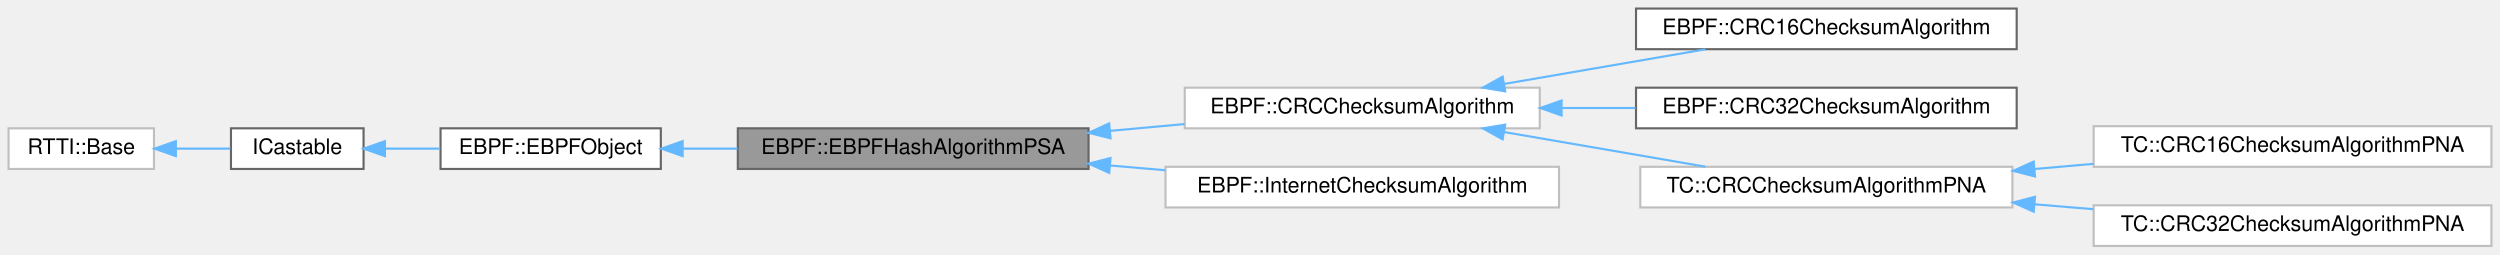
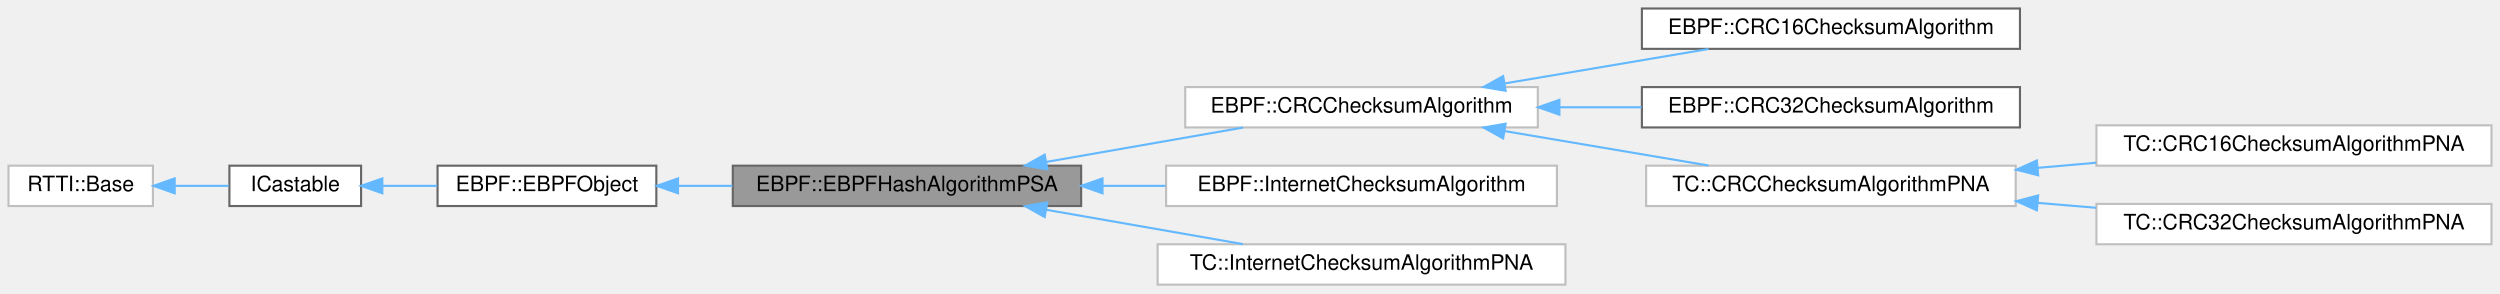
- <svg xmlns="http://www.w3.org/2000/svg" xmlns:xlink="http://www.w3.org/1999/xlink" width="1169pt" height="119pt" viewBox="0.00 0.00 1169.00 119.00">
-   <g id="graph0" class="graph" transform="scale(1 1) rotate(0) translate(4 115)">
+ <svg xmlns="http://www.w3.org/2000/svg" xmlns:xlink="http://www.w3.org/1999/xlink" width="1177pt" height="138pt" viewBox="0.00 0.00 1177.00 138.00">
+   <g id="graph0" class="graph" transform="scale(1 1) rotate(0) translate(4 134)">
    <g id="Node000001" class="node">
      <g id="a_Node000001">
        <a xlink:title=" ">
-           <polygon fill="#999999" stroke="#666666" points="505,-55 341,-55 341,-36 505,-36 505,-55" />
-           <text text-anchor="middle" x="423" y="-43" font-family="Helvetica,sans-Serif" font-size="10.00">EBPF::EBPFHashAlgorithmPSA</text>
+           <polygon fill="#999999" stroke="#666666" points="505,-56 341,-56 341,-37 505,-37 505,-56" />
+           <text text-anchor="middle" x="423" y="-44" font-family="Helvetica,sans-Serif" font-size="10.00">EBPF::EBPFHashAlgorithmPSA</text>
        </a>
      </g>
    </g>
    <g id="Node000005" class="node">
      <g id="a_Node000005">
        <a xlink:href="class_e_b_p_f_1_1_c_r_c_checksum_algorithm.html" target="_top" xlink:title=" ">
-           <polygon fill="white" stroke="#bfbfbf" points="716,-74 550,-74 550,-55 716,-55 716,-74" />
-           <text text-anchor="middle" x="633" y="-62" font-family="Helvetica,sans-Serif" font-size="10.00">EBPF::CRCChecksumAlgorithm</text>
+           <polygon fill="white" stroke="#bfbfbf" points="720,-93 554,-93 554,-74 720,-74 720,-93" />
+           <text text-anchor="middle" x="637" y="-81" font-family="Helvetica,sans-Serif" font-size="10.00">EBPF::CRCChecksumAlgorithm</text>
        </a>
      </g>
    </g>
    <g id="edge4_Node000001_Node000005" class="edge">
      <g id="a_edge4_Node000001_Node000005">
        <a xlink:title=" ">
-           <path fill="none" stroke="#63b8ff" d="M515.1,-53.82C526.66,-54.88 538.43,-55.95 549.84,-56.99" />
-           <polygon fill="#63b8ff" stroke="#63b8ff" points="515.29,-50.32 505.01,-52.9 514.65,-57.3 515.29,-50.32" />
+           <path fill="none" stroke="#63b8ff" d="M488.82,-57.81C518.38,-62.97 552.99,-69.01 581.22,-73.94" />
+           <polygon fill="#63b8ff" stroke="#63b8ff" points="489.05,-54.3 478.6,-56.03 487.84,-61.2 489.05,-54.3" />
        </a>
      </g>
    </g>
    <g id="Node000011" class="node">
      <g id="a_Node000011">
        <a xlink:href="class_e_b_p_f_1_1_internet_checksum_algorithm.html" target="_top" xlink:title=" ">
-           <polygon fill="white" stroke="#bfbfbf" points="725,-37 541,-37 541,-18 725,-18 725,-37" />
-           <text text-anchor="middle" x="633" y="-25" font-family="Helvetica,sans-Serif" font-size="10.00">EBPF::InternetChecksumAlgorithm</text>
+           <polygon fill="white" stroke="#bfbfbf" points="729,-56 545,-56 545,-37 729,-37 729,-56" />
+           <text text-anchor="middle" x="637" y="-44" font-family="Helvetica,sans-Serif" font-size="10.00">EBPF::InternetChecksumAlgorithm</text>
        </a>
      </g>
    </g>
    <g id="edge10_Node000001_Node000011" class="edge">
      <g id="a_edge10_Node000001_Node000011">
        <a xlink:title=" ">
-           <path fill="none" stroke="#63b8ff" d="M515.01,-37.62C523.59,-36.88 532.28,-36.13 540.86,-35.39" />
-           <polygon fill="#63b8ff" stroke="#63b8ff" points="514.67,-34.14 505.01,-38.49 515.28,-41.11 514.67,-34.14" />
+           <path fill="none" stroke="#63b8ff" d="M515.18,-46.5C524.97,-46.5 534.94,-46.5 544.73,-46.5" />
+           <polygon fill="#63b8ff" stroke="#63b8ff" points="515.06,-43 505.06,-46.5 515.06,-50 515.06,-43" />
+         </a>
+       </g>
+     </g>
+     <g id="Node000012" class="node">
+       <g id="a_Node000012">
+         <a xlink:href="class_t_c_1_1_internet_checksum_algorithm_p_n_a.html" target="_top" xlink:title=" ">
+           <polygon fill="white" stroke="#bfbfbf" points="733,-19 541,-19 541,0 733,0 733,-19" />
+           <text text-anchor="middle" x="637" y="-7" font-family="Helvetica,sans-Serif" font-size="10.00">TC::InternetChecksumAlgorithmPNA</text>
+         </a>
+       </g>
+     </g>
+     <g id="edge11_Node000001_Node000012" class="edge">
+       <g id="a_edge11_Node000001_Node000012">
+         <a xlink:title=" ">
+           <path fill="none" stroke="#63b8ff" d="M488.82,-35.19C518.38,-30.03 552.99,-23.99 581.22,-19.06" />
+           <polygon fill="#63b8ff" stroke="#63b8ff" points="487.84,-31.8 478.6,-36.97 489.05,-38.7 487.84,-31.8" />
        </a>
      </g>
    </g>
    <g id="Node000002" class="node">
      <g id="a_Node000002">
        <a xlink:href="class_e_b_p_f_1_1_e_b_p_f_object.html" target="_top" xlink:title="Base class for EBPF objects.">
-           <polygon fill="white" stroke="#666666" points="305,-55 202,-55 202,-36 305,-36 305,-55" />
-           <text text-anchor="middle" x="253.5" y="-43" font-family="Helvetica,sans-Serif" font-size="10.00">EBPF::EBPFObject</text>
+           <polygon fill="white" stroke="#666666" points="305,-56 202,-56 202,-37 305,-37 305,-56" />
+           <text text-anchor="middle" x="253.5" y="-44" font-family="Helvetica,sans-Serif" font-size="10.00">EBPF::EBPFObject</text>
        </a>
      </g>
    </g>
    <g id="edge1_Node000001_Node000002" class="edge">
      <g id="a_edge1_Node000001_Node000002">
        <a xlink:title=" ">
-           <path fill="none" stroke="#63b8ff" d="M315.47,-45.5C323.72,-45.5 332.3,-45.5 340.83,-45.5" />
-           <polygon fill="#63b8ff" stroke="#63b8ff" points="315.21,-42 305.21,-45.5 315.21,-49 315.21,-42" />
+           <path fill="none" stroke="#63b8ff" d="M315.47,-46.5C323.72,-46.5 332.3,-46.5 340.83,-46.5" />
+           <polygon fill="#63b8ff" stroke="#63b8ff" points="315.21,-43 305.21,-46.5 315.21,-50 315.21,-43" />
        </a>
      </g>
    </g>
    <g id="Node000003" class="node">
      <g id="a_Node000003">
        <a xlink:href="class_i_castable.html" target="_top" xlink:title=" ">
-           <polygon fill="white" stroke="#666666" points="166,-55 104,-55 104,-36 166,-36 166,-55" />
-           <text text-anchor="middle" x="135" y="-43" font-family="Helvetica,sans-Serif" font-size="10.00">ICastable</text>
+           <polygon fill="white" stroke="#666666" points="166,-56 104,-56 104,-37 166,-37 166,-56" />
+           <text text-anchor="middle" x="135" y="-44" font-family="Helvetica,sans-Serif" font-size="10.00">ICastable</text>
        </a>
      </g>
    </g>
    <g id="edge2_Node000002_Node000003" class="edge">
      <g id="a_edge2_Node000002_Node000003">
        <a xlink:title=" ">
-           <path fill="none" stroke="#63b8ff" d="M176.13,-45.5C184.41,-45.5 193.22,-45.5 201.81,-45.5" />
-           <polygon fill="#63b8ff" stroke="#63b8ff" points="176,-42 166,-45.5 176,-49 176,-42" />
+           <path fill="none" stroke="#63b8ff" d="M176.13,-46.5C184.41,-46.5 193.22,-46.5 201.81,-46.5" />
+           <polygon fill="#63b8ff" stroke="#63b8ff" points="176,-43 166,-46.5 176,-50 176,-43" />
        </a>
      </g>
    </g>
    <g id="Node000004" class="node">
      <g id="a_Node000004">
        <a xlink:href="struct_r_t_t_i_1_1_base.html" target="_top" xlink:title=" ">
-           <polygon fill="white" stroke="#bfbfbf" points="68,-55 0,-55 0,-36 68,-36 68,-55" />
-           <text text-anchor="middle" x="34" y="-43" font-family="Helvetica,sans-Serif" font-size="10.00">RTTI::Base</text>
+           <polygon fill="white" stroke="#bfbfbf" points="68,-56 0,-56 0,-37 68,-37 68,-56" />
+           <text text-anchor="middle" x="34" y="-44" font-family="Helvetica,sans-Serif" font-size="10.00">RTTI::Base</text>
        </a>
      </g>
    </g>
    <g id="edge3_Node000003_Node000004" class="edge">
      <g id="a_edge3_Node000003_Node000004">
        <a xlink:title=" ">
-           <path fill="none" stroke="#63b8ff" d="M78.44,-45.5C86.95,-45.5 95.71,-45.5 103.68,-45.5" />
-           <polygon fill="#63b8ff" stroke="#63b8ff" points="78.24,-42 68.24,-45.5 78.24,-49 78.24,-42" />
+           <path fill="none" stroke="#63b8ff" d="M78.44,-46.5C86.95,-46.5 95.71,-46.5 103.68,-46.5" />
+           <polygon fill="#63b8ff" stroke="#63b8ff" points="78.24,-43 68.24,-46.5 78.24,-50 78.24,-43" />
        </a>
      </g>
    </g>
    <g id="Node000006" class="node">
      <g id="a_Node000006">
        <a xlink:href="class_e_b_p_f_1_1_c_r_c16_checksum_algorithm.html" target="_top" xlink:title=" ">
-           <polygon fill="white" stroke="#666666" points="939,-111 761,-111 761,-92 939,-92 939,-111" />
-           <text text-anchor="middle" x="850" y="-99" font-family="Helvetica,sans-Serif" font-size="10.00">EBPF::CRC16ChecksumAlgorithm</text>
+           <polygon fill="white" stroke="#666666" points="947,-130 769,-130 769,-111 947,-111 947,-130" />
+           <text text-anchor="middle" x="858" y="-118" font-family="Helvetica,sans-Serif" font-size="10.00">EBPF::CRC16ChecksumAlgorithm</text>
        </a>
      </g>
    </g>
    <g id="edge5_Node000005_Node000006" class="edge">
      <g id="a_edge5_Node000005_Node000006">
        <a xlink:title=" ">
-           <path fill="none" stroke="#63b8ff" d="M699.34,-75.75C729.4,-80.92 764.69,-86.99 793.45,-91.94" />
-           <polygon fill="#63b8ff" stroke="#63b8ff" points="699.82,-72.28 689.37,-74.03 698.63,-79.17 699.82,-72.28" />
+           <path fill="none" stroke="#63b8ff" d="M704.56,-94.75C735.18,-99.92 771.12,-105.99 800.41,-110.94" />
+           <polygon fill="#63b8ff" stroke="#63b8ff" points="704.84,-91.24 694.4,-93.03 703.68,-98.15 704.84,-91.24" />
        </a>
      </g>
    </g>
    <g id="Node000007" class="node">
      <g id="a_Node000007">
        <a xlink:href="class_e_b_p_f_1_1_c_r_c32_checksum_algorithm.html" target="_top" xlink:title=" ">
-           <polygon fill="white" stroke="#666666" points="939,-74 761,-74 761,-55 939,-55 939,-74" />
-           <text text-anchor="middle" x="850" y="-62" font-family="Helvetica,sans-Serif" font-size="10.00">EBPF::CRC32ChecksumAlgorithm</text>
+           <polygon fill="white" stroke="#666666" points="947,-93 769,-93 769,-74 947,-74 947,-93" />
+           <text text-anchor="middle" x="858" y="-81" font-family="Helvetica,sans-Serif" font-size="10.00">EBPF::CRC32ChecksumAlgorithm</text>
        </a>
      </g>
    </g>
    <g id="edge6_Node000005_Node000007" class="edge">
      <g id="a_edge6_Node000005_Node000007">
        <a xlink:title=" ">
-           <path fill="none" stroke="#63b8ff" d="M726.55,-64.5C737.9,-64.5 749.48,-64.5 760.76,-64.5" />
-           <polygon fill="#63b8ff" stroke="#63b8ff" points="726.2,-61 716.2,-64.5 726.2,-68 726.2,-61" />
+           <path fill="none" stroke="#63b8ff" d="M730.33,-83.5C743.1,-83.5 756.18,-83.5 768.87,-83.5" />
+           <polygon fill="#63b8ff" stroke="#63b8ff" points="730.17,-80 720.17,-83.5 730.17,-87 730.17,-80" />
        </a>
      </g>
    </g>
    <g id="Node000008" class="node">
      <g id="a_Node000008">
        <a xlink:href="class_t_c_1_1_c_r_c_checksum_algorithm_p_n_a.html" target="_top" xlink:title=" ">
-           <polygon fill="white" stroke="#bfbfbf" points="937,-37 763,-37 763,-18 937,-18 937,-37" />
-           <text text-anchor="middle" x="850" y="-25" font-family="Helvetica,sans-Serif" font-size="10.00">TC::CRCChecksumAlgorithmPNA</text>
+           <polygon fill="white" stroke="#bfbfbf" points="945,-56 771,-56 771,-37 945,-37 945,-56" />
+           <text text-anchor="middle" x="858" y="-44" font-family="Helvetica,sans-Serif" font-size="10.00">TC::CRCChecksumAlgorithmPNA</text>
        </a>
      </g>
    </g>
    <g id="edge7_Node000005_Node000008" class="edge">
      <g id="a_edge7_Node000005_Node000008">
        <a xlink:title=" ">
-           <path fill="none" stroke="#63b8ff" d="M699.34,-53.25C729.4,-48.08 764.69,-42.01 793.45,-37.06" />
-           <polygon fill="#63b8ff" stroke="#63b8ff" points="698.63,-49.83 689.37,-54.97 699.82,-56.72 698.63,-49.83" />
+           <path fill="none" stroke="#63b8ff" d="M704.56,-72.25C735.18,-67.08 771.12,-61.01 800.41,-56.06" />
+           <polygon fill="#63b8ff" stroke="#63b8ff" points="703.68,-68.85 694.4,-73.97 704.84,-75.76 703.68,-68.85" />
        </a>
      </g>
    </g>
    <g id="Node000009" class="node">
      <g id="a_Node000009">
        <a xlink:href="class_t_c_1_1_c_r_c16_checksum_algorithm_p_n_a.html" target="_top" xlink:title=" ">
-           <polygon fill="white" stroke="#bfbfbf" points="1161,-56 975,-56 975,-37 1161,-37 1161,-56" />
-           <text text-anchor="middle" x="1068" y="-44" font-family="Helvetica,sans-Serif" font-size="10.00">TC::CRC16ChecksumAlgorithmPNA</text>
+           <polygon fill="white" stroke="#bfbfbf" points="1169,-75 983,-75 983,-56 1169,-56 1169,-75" />
+           <text text-anchor="middle" x="1076" y="-63" font-family="Helvetica,sans-Serif" font-size="10.00">TC::CRC16ChecksumAlgorithmPNA</text>
        </a>
      </g>
    </g>
    <g id="edge8_Node000008_Node000009" class="edge">
      <g id="a_edge8_Node000008_Node000009">
        <a xlink:title=" ">
-           <path fill="none" stroke="#63b8ff" d="M947.5,-35.99C956.58,-36.79 965.77,-37.6 974.82,-38.39" />
-           <polygon fill="#63b8ff" stroke="#63b8ff" points="947.57,-32.48 937.3,-35.09 946.95,-39.45 947.57,-32.48" />
+           <path fill="none" stroke="#63b8ff" d="M955.5,-54.99C964.58,-55.79 973.77,-56.6 982.82,-57.39" />
+           <polygon fill="#63b8ff" stroke="#63b8ff" points="955.57,-51.48 945.3,-54.09 954.95,-58.45 955.57,-51.48" />
        </a>
      </g>
    </g>
    <g id="Node000010" class="node">
      <g id="a_Node000010">
        <a xlink:href="class_t_c_1_1_c_r_c32_checksum_algorithm_p_n_a.html" target="_top" xlink:title=" ">
-           <polygon fill="white" stroke="#bfbfbf" points="1161,-19 975,-19 975,0 1161,0 1161,-19" />
-           <text text-anchor="middle" x="1068" y="-7" font-family="Helvetica,sans-Serif" font-size="10.00">TC::CRC32ChecksumAlgorithmPNA</text>
+           <polygon fill="white" stroke="#bfbfbf" points="1169,-38 983,-38 983,-19 1169,-19 1169,-38" />
+           <text text-anchor="middle" x="1076" y="-26" font-family="Helvetica,sans-Serif" font-size="10.00">TC::CRC32ChecksumAlgorithmPNA</text>
        </a>
      </g>
    </g>
    <g id="edge9_Node000008_Node000010" class="edge">
      <g id="a_edge9_Node000008_Node000010">
        <a xlink:title=" ">
-           <path fill="none" stroke="#63b8ff" d="M947.5,-19.46C956.58,-18.7 965.77,-17.94 974.82,-17.18" />
-           <polygon fill="#63b8ff" stroke="#63b8ff" points="946.97,-15.99 937.3,-20.31 947.56,-22.97 946.97,-15.99" />
+           <path fill="none" stroke="#63b8ff" d="M955.5,-38.46C964.58,-37.7 973.77,-36.94 982.82,-36.18" />
+           <polygon fill="#63b8ff" stroke="#63b8ff" points="954.97,-34.99 945.3,-39.31 955.56,-41.97 954.97,-34.99" />
        </a>
      </g>
    </g>
  </g>
</svg>
